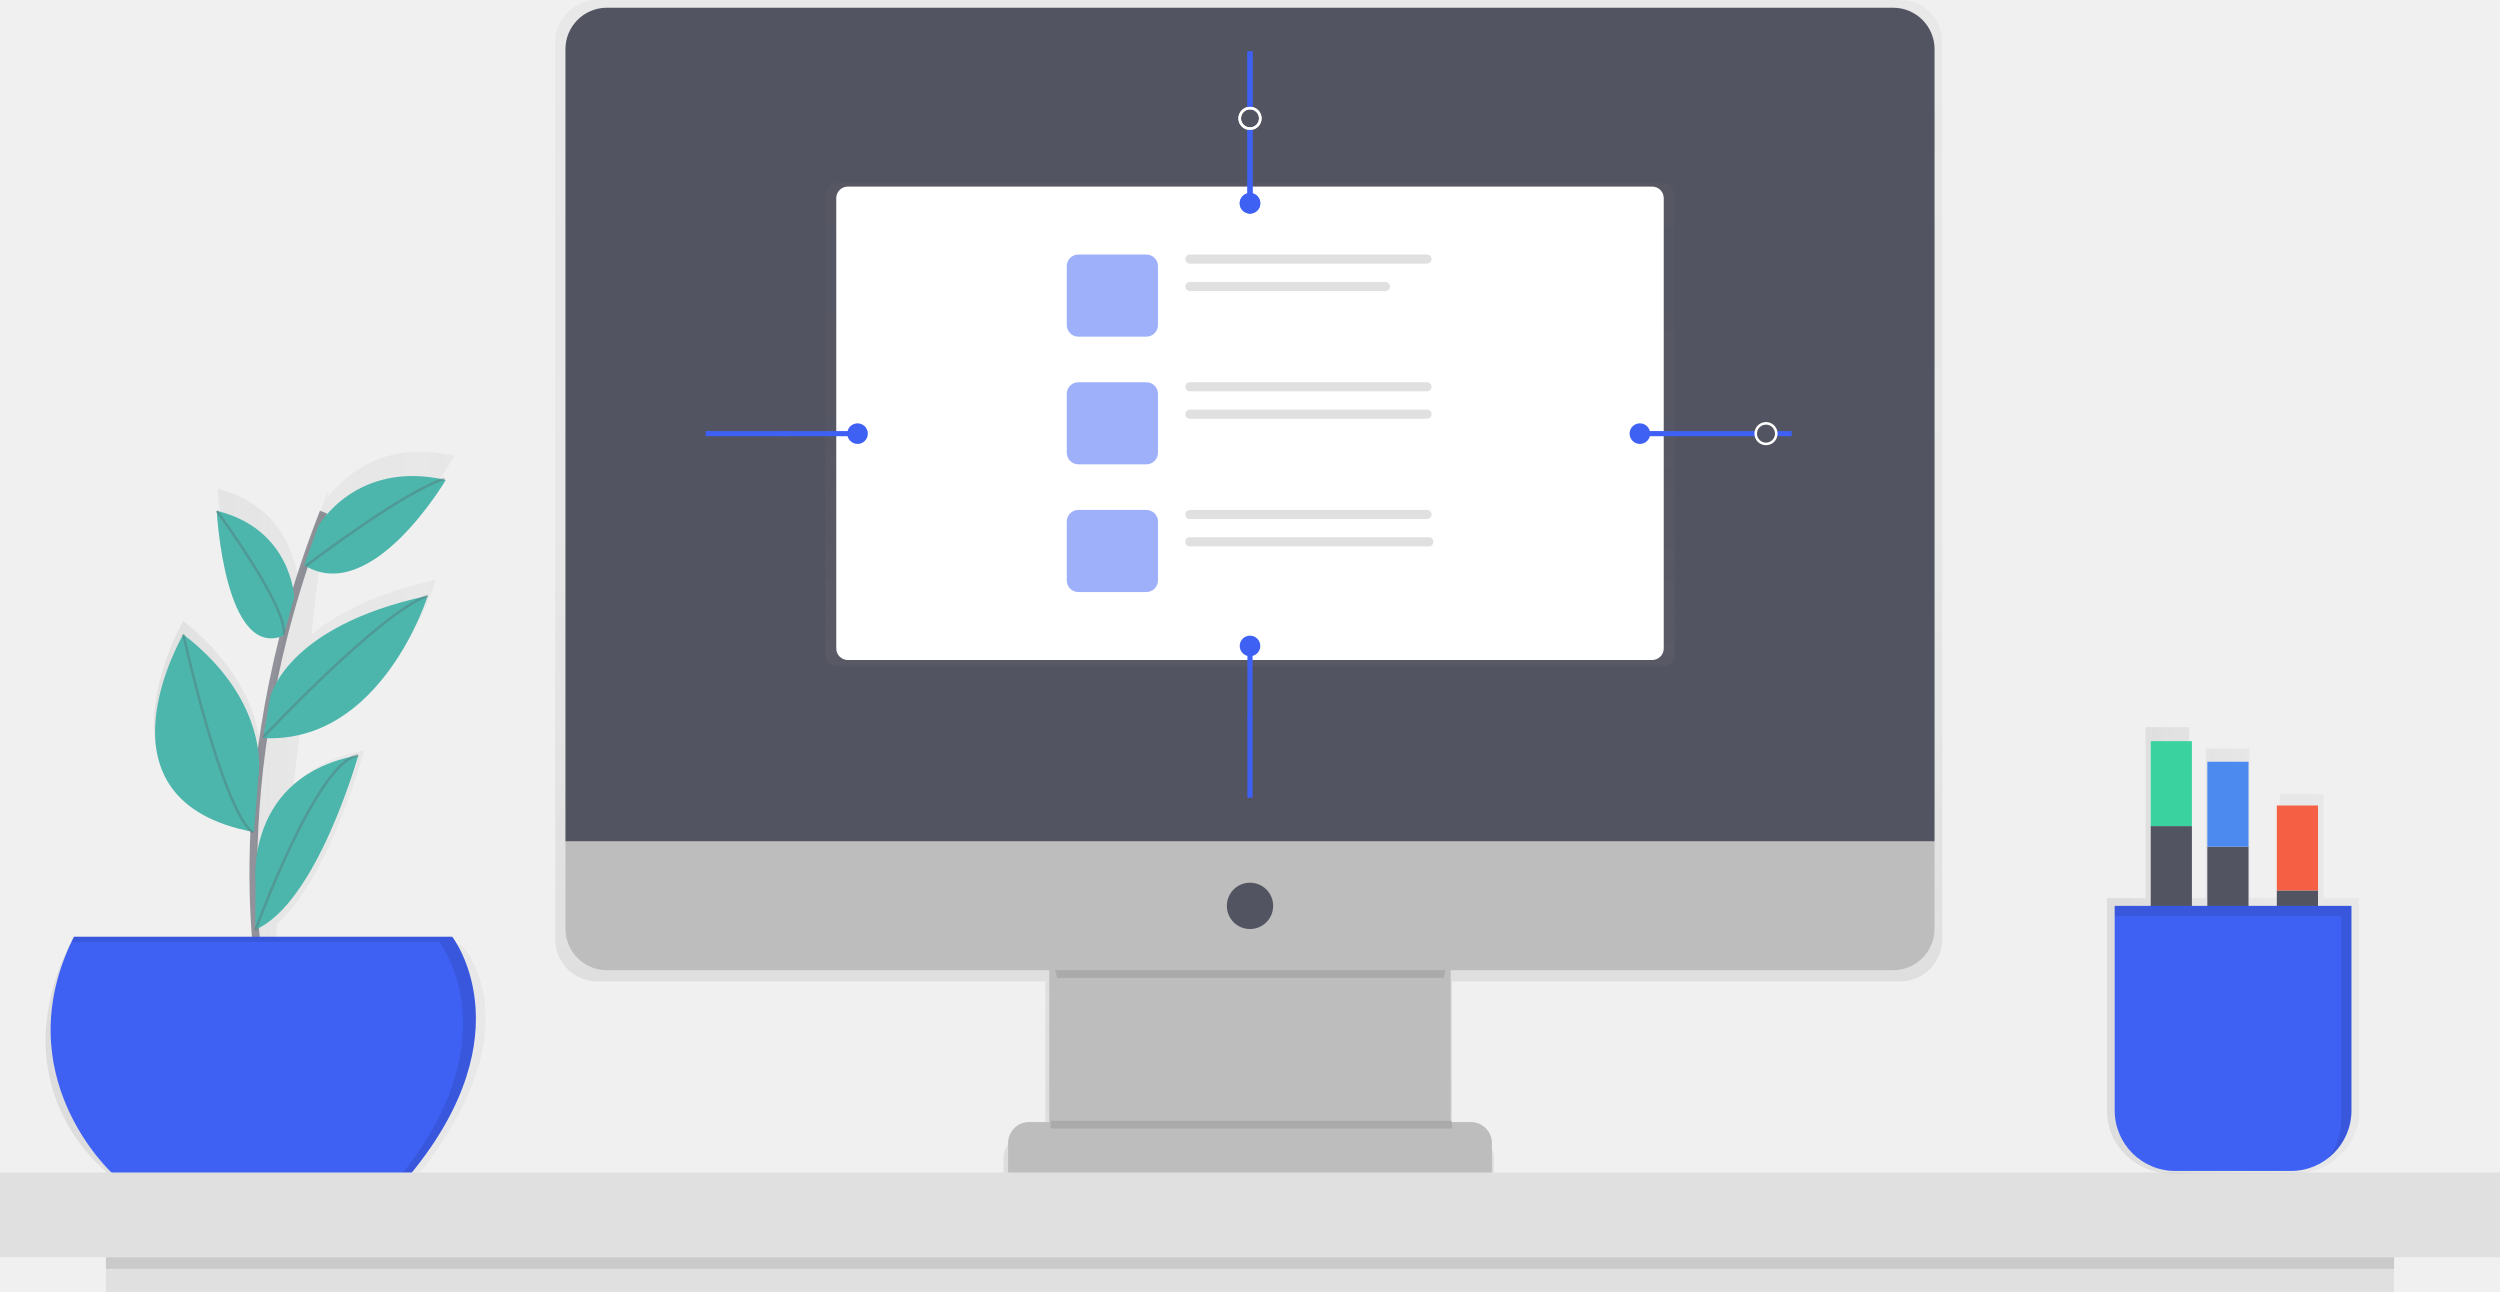
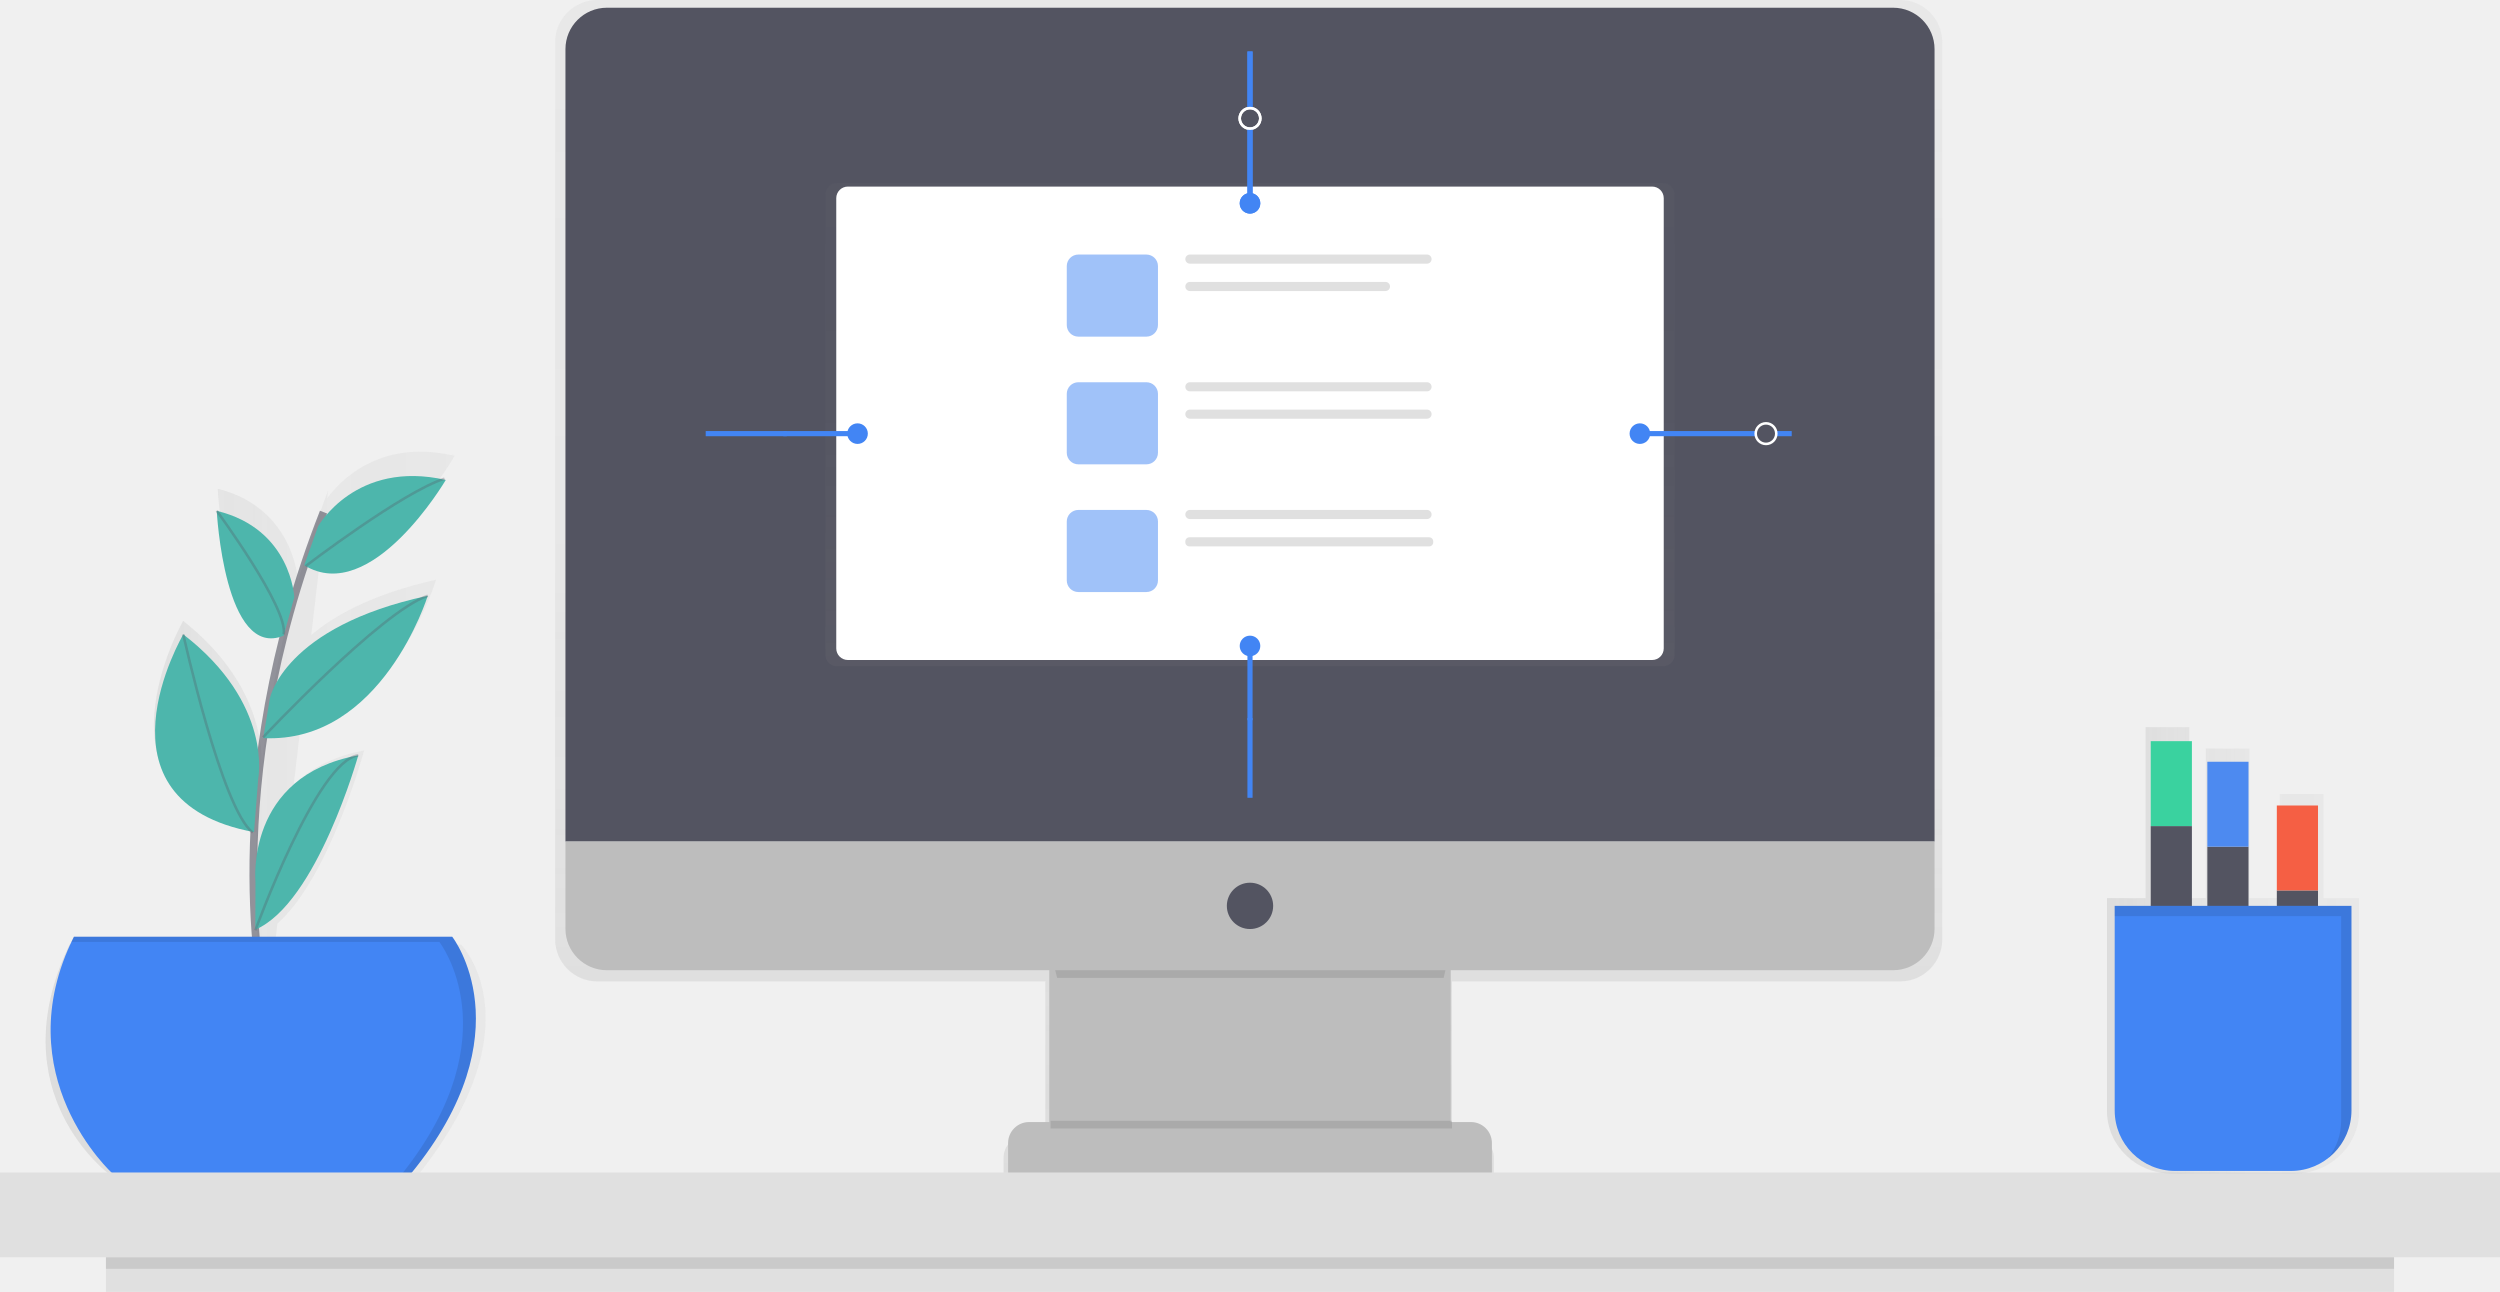
<svg xmlns="http://www.w3.org/2000/svg" xmlns:xlink="http://www.w3.org/1999/xlink" id="a622e68e-7a65-46e9-94a9-d455de519afc" data-name="Layer 1" width="971.44" height="502" viewBox="0 0 971.44 502">
  <defs>
    <linearGradient id="341b0e5e-a21f-44db-b85f-76180f33f0d3" x1="599.5" y1="668.05" x2="599.5" y2="199" gradientUnits="userSpaceOnUse">
      <stop offset="0" stop-color="gray" stop-opacity="0.25" />
      <stop offset="0.54" stop-color="gray" stop-opacity="0.12" />
      <stop offset="1" stop-color="gray" stop-opacity="0.1" />
    </linearGradient>
    <linearGradient id="9c19d1ba-0c1d-4cca-8c15-e6f3831a5e67" x1="485.72" y1="258.88" x2="485.72" y2="71.12" xlink:href="#341b0e5e-a21f-44db-b85f-76180f33f0d3" />
    <linearGradient id="fe76f7c7-2126-4e48-920d-21143a22d340" x1="132" y1="515" x2="303" y2="515" xlink:href="#341b0e5e-a21f-44db-b85f-76180f33f0d3" />
    <linearGradient id="2cf89a04-5a05-413b-983a-d2bc296cbb5e" x1="933" y1="568.28" x2="1031" y2="568.28" xlink:href="#341b0e5e-a21f-44db-b85f-76180f33f0d3" />
  </defs>
  <g opacity="0.7">
    <path d="M852.69,199H346.31A16.37,16.37,0,0,0,330,215.42V563.94a16.37,16.37,0,0,0,16.31,16.42H520.47v60.16h-7.94a8.3,8.3,0,0,0-8.27,8.33v12.07h16.21v7.14H678.53v-7.14h16.21V648.85a8.3,8.3,0,0,0-8.27-8.33H679V640h-.51V580.36H852.69A16.37,16.37,0,0,0,869,563.94V215.42A16.37,16.37,0,0,0,852.69,199Z" transform="translate(-114.28 -199)" fill="url(#341b0e5e-a21f-44db-b85f-76180f33f0d3)" />
  </g>
  <rect x="407.72" y="371" width="156" height="92" fill="#bdbdbd" />
  <g opacity="0.1">
    <path d="M525.07,579H675.24c1.81-7.87,3.26-13,3.26-13h-157S523.11,571.11,525.07,579Z" transform="translate(-114.28 -199)" />
  </g>
  <path d="M235.82,3h499.8a16.1,16.1,0,0,1,16.1,16.1V327a0,0,0,0,1,0,0h-532a0,0,0,0,1,0,0V19.1A16.1,16.1,0,0,1,235.82,3Z" fill="#535461" />
  <path d="M849.9,576H350.1A16.1,16.1,0,0,1,334,559.9V526H866v33.9A16.1,16.1,0,0,1,849.9,576Z" transform="translate(-114.28 -199)" fill="#bdbdbd" />
  <circle cx="485.72" cy="352" r="9" fill="#535461" />
  <path d="M399.89,436H571.55a8.17,8.17,0,0,1,8.17,8.17V456a0,0,0,0,1,0,0h-188a0,0,0,0,1,0,0V444.17A8.17,8.17,0,0,1,399.89,436Z" fill="#bdbdbd" />
  <g opacity="0.5">
    <rect x="320.72" y="71.12" width="330" height="187.76" rx="4.5" ry="4.5" fill="url(#9c19d1ba-0c1d-4cca-8c15-e6f3831a5e67)" />
  </g>
  <rect x="324.95" y="72.5" width="321.54" height="183.96" rx="4.5" ry="4.5" fill="#fff" />
  <g opacity="0.5">
-     <rect x="414.52" y="98.91" width="35.44" height="31.9" rx="4.5" ry="4.5" fill="#3e61f4" />
+     <rect x="414.52" y="98.91" width="35.44" height="31.9" rx="4.5" ry="4.5" fill="#4285f4" />
  </g>
  <rect x="460.59" y="98.91" width="95.69" height="3.54" rx="1.77" ry="1.77" fill="#e0e0e0" />
  <rect x="460.59" y="109.55" width="79.54" height="3.54" rx="1.77" ry="1.77" fill="#e0e0e0" />
  <g opacity="0.5">
-     <rect x="414.52" y="148.53" width="35.44" height="31.9" rx="4.5" ry="4.5" fill="#3e61f4" />
+     <rect x="414.52" y="148.53" width="35.44" height="31.9" rx="4.5" ry="4.5" fill="#4285f4" />
  </g>
  <rect x="460.59" y="148.53" width="95.69" height="3.54" rx="1.77" ry="1.77" fill="#e0e0e0" />
  <rect x="460.59" y="159.16" width="95.69" height="3.54" rx="1.77" ry="1.77" fill="#e0e0e0" />
  <g opacity="0.5">
-     <rect x="414.52" y="198.15" width="35.44" height="31.9" rx="4.5" ry="4.5" fill="#3e61f4" />
+     <rect x="414.52" y="198.15" width="35.44" height="31.9" rx="4.5" ry="4.5" fill="#4285f4" />
  </g>
  <rect x="460.59" y="198.15" width="95.69" height="3.54" rx="1.77" ry="1.77" fill="#e0e0e0" />
  <rect x="460.59" y="208.78" width="96.33" height="3.54" rx="1.59" ry="1.59" fill="#e0e0e0" />
-   <line x1="485.72" y1="42" x2="485.72" y2="20" stroke="#3e61f4" stroke-miterlimit="10" stroke-width="2" />
-   <line x1="485.72" y1="79" x2="485.72" y2="50.13" stroke="#3e61f4" stroke-miterlimit="10" stroke-width="2" />
-   <circle cx="485.72" cy="79" r="4" fill="#3e61f4" />
+   <line x1="485.72" y1="42" x2="485.72" y2="20" stroke="#4285f4" stroke-miterlimit="10" stroke-width="2" />
+   <line x1="485.72" y1="79" x2="485.72" y2="50.13" stroke="#4285f4" stroke-miterlimit="10" stroke-width="2" />
+   <circle cx="485.72" cy="79" r="4" fill="#4285f4" />
  <circle cx="485.72" cy="46" r="4" fill="none" stroke="#fff" stroke-miterlimit="10" />
-   <line x1="485.72" y1="42" x2="485.72" y2="20" stroke="#3e61f4" stroke-miterlimit="10" stroke-width="2" />
-   <line x1="485.72" y1="79" x2="485.72" y2="50.13" stroke="#3e61f4" stroke-miterlimit="10" stroke-width="2" />
-   <circle cx="485.72" cy="79" r="4" fill="#3e61f4" />
+   <line x1="485.72" y1="42" x2="485.72" y2="20" stroke="#4285f4" stroke-miterlimit="10" stroke-width="2" />
+   <line x1="485.72" y1="79" x2="485.72" y2="50.13" stroke="#4285f4" stroke-miterlimit="10" stroke-width="2" />
+   <circle cx="485.72" cy="79" r="4" fill="#4285f4" />
  <circle cx="485.72" cy="46" r="4" fill="none" stroke="#fff" stroke-miterlimit="10" />
-   <line x1="485.72" y1="279" x2="485.72" y2="310" stroke="#3e61f4" stroke-miterlimit="10" stroke-width="2" />
-   <line x1="485.72" y1="251" x2="485.72" y2="279.87" stroke="#3e61f4" stroke-miterlimit="10" stroke-width="2" />
-   <circle cx="485.72" cy="251" r="4" fill="#3e61f4" />
-   <line x1="305.72" y1="168.5" x2="274.22" y2="168.5" stroke="#3e61f4" stroke-miterlimit="10" stroke-width="2" />
-   <line x1="333.22" y1="168.5" x2="304.35" y2="168.5" stroke="#3e61f4" stroke-miterlimit="10" stroke-width="2" />
-   <circle cx="333.22" cy="168.5" r="4" fill="#3e61f4" />
+   <line x1="485.72" y1="279" x2="485.72" y2="310" stroke="#4285f4" stroke-miterlimit="10" stroke-width="2" />
+   <line x1="485.72" y1="251" x2="485.72" y2="279.87" stroke="#4285f4" stroke-miterlimit="10" stroke-width="2" />
+   <circle cx="485.72" cy="251" r="4" fill="#4285f4" />
+   <line x1="305.72" y1="168.5" x2="274.22" y2="168.5" stroke="#4285f4" stroke-miterlimit="10" stroke-width="2" />
+   <line x1="333.22" y1="168.5" x2="304.35" y2="168.5" stroke="#4285f4" stroke-miterlimit="10" stroke-width="2" />
+   <circle cx="333.22" cy="168.5" r="4" fill="#4285f4" />
  <g opacity="0.1">
    <rect x="408.22" y="435.5" width="156" height="3" />
  </g>
  <g opacity="0.7">
    <path d="M293.48,566.06H221.08l1-8.14c20.46-18.37,33.69-67.31,33.69-67.31a6.78,6.78,0,0,0-.87.18c-12,2.42-20.54,7.35-26.51,13.28l2.54-21.66c37.8-8.14,52.79-58.14,52.79-58.14-24.12,5.35-39.16,13.63-48.5,21.49l3.72-31.82c25.56,8.77,52-37.82,52-37.82l-1-.21.5-.32-.76.27c-28.25-6.09-43.35,10.06-48.25,16.77l.37-3.12q-1.12,3-2.18,5.88h0l0,.08q-3,8.13-5.49,16.06l0,0h0q-2.17,6.77-4.06,13.4l0-.06s-1.17-28.46-31.18-35.95c0,0,3.15,62.07,26.93,51.91h0c-2.2,9-4,17.66-5.56,26.07h0q-1.49,8.21-2.6,16l-.14.16.14-.12-.06.41v0h0q-1,7.07-1.7,13.78c.46-8.62-1.11-33.52-30.45-56.92,0,0-39,68.54,27.5,82,.15.13.3.26.44.38l-.1-.31.6.13.27-3.52a369.39,369.39,0,0,0,.23,44.1h0c.07,1,.14,2,.21,2.95H141.37c-27.94,57.79,15.52,89.46,15.52,89.46h120C323.49,596.66,293.48,566.06,293.48,566.06Zm-78-65.68h0v0Z" transform="translate(-114.28 -199)" fill="url(#fe76f7c7-2126-4e48-920d-21143a22d340)" />
  </g>
  <path d="M217,588s-19-83,23-190" transform="translate(-114.28 -199)" fill="none" stroke="#535461" stroke-miterlimit="10" stroke-width="3" opacity="0.6" />
-   <path d="M143,563H290s29,37-16,92H158S116,617,143,563Z" transform="translate(-114.28 -199)" fill="#3e61f4" />
+   <path d="M143,563H290s29,37-16,92H158S116,617,143,563Z" transform="translate(-114.28 -199)" fill="#4285f4" />
  <path d="M237.89,403.5s14.61-26,49.61-18c0,0-28.93,49.26-55,33.13Z" transform="translate(-114.28 -199)" fill="#4db6ac" />
  <path d="M228.63,431.09S227.5,404.5,198.5,397.5c0,0,3,58,26,48.5Z" transform="translate(-114.28 -199)" fill="#4db6ac" />
  <path d="M219.15,470.36s5.35-27.86,61.35-39.86c0,0-17.86,57.62-63.93,55.31Z" transform="translate(-114.28 -199)" fill="#4db6ac" />
  <path d="M214.61,501.63s5.89-29.13-29.11-56.13c0,0-38,64.67,27.48,76.83Z" transform="translate(-114.28 -199)" fill="#4db6ac" />
  <path d="M213.56,541.67S209.5,500.5,253.5,492.5c0,0-16.07,57.49-40,67.74Z" transform="translate(-114.28 -199)" fill="#4db6ac" />
  <path d="M233,419s38-29,54-34" transform="translate(-114.28 -199)" fill="none" stroke="#535461" stroke-miterlimit="10" opacity="0.3" />
  <path d="M216.5,485.5s46-49,64-55" transform="translate(-114.28 -199)" fill="none" stroke="#535461" stroke-miterlimit="10" opacity="0.3" />
  <path d="M198.5,397.5s28,38,26,48" transform="translate(-114.28 -199)" fill="none" stroke="#535461" stroke-miterlimit="10" opacity="0.3" />
  <path d="M185.5,445.5s15,68,27,77" transform="translate(-114.28 -199)" fill="none" stroke="#535461" stroke-miterlimit="10" opacity="0.3" />
  <path d="M213.5,560.5s24-66,40-68" transform="translate(-114.28 -199)" fill="none" stroke="#535461" stroke-miterlimit="10" opacity="0.3" />
  <g opacity="0.1">
    <path d="M290,563H143c-.33.67-.65,1.34-1,2H285s28.29,36.11-14.4,90H274C319,600,290,563,290,563Z" transform="translate(-114.28 -199)" />
  </g>
  <rect y="455.6" width="971.44" height="32.93" fill="#e0e0e0" />
  <rect x="41.16" y="488.53" width="889.11" height="13.47" fill="#e0e0e0" />
  <rect x="41.16" y="488.53" width="889.11" height="4.49" opacity="0.1" />
-   <line x1="690.22" y1="168.5" x2="696.22" y2="168.5" stroke="#3e61f4" stroke-miterlimit="10" stroke-width="2" />
-   <line x1="637.22" y1="168.5" x2="682.1" y2="168.5" stroke="#3e61f4" stroke-miterlimit="10" stroke-width="2" />
-   <circle cx="637.22" cy="168.5" r="4" fill="#3e61f4" />
+   <line x1="690.22" y1="168.5" x2="696.22" y2="168.5" stroke="#4285f4" stroke-miterlimit="10" stroke-width="2" />
+   <line x1="637.22" y1="168.5" x2="682.1" y2="168.5" stroke="#4285f4" stroke-miterlimit="10" stroke-width="2" />
+   <circle cx="637.22" cy="168.5" r="4" fill="#4285f4" />
  <circle cx="686.22" cy="168.5" r="4" fill="none" stroke="#fff" stroke-miterlimit="10" />
  <g opacity="0.7">
    <path d="M1027,643.88l.1-.15q.31-.48.61-1l.11-.19q.29-.49.55-1l.09-.17c.2-.39.39-.78.56-1.19h0a23.79,23.79,0,0,0,.94-2.51l.1-.33c.09-.31.18-.62.26-.93l.1-.44q.1-.42.18-.85c0-.16.06-.32.09-.48s.09-.56.13-.85,0-.33.06-.49.06-.61.08-.92c0-.14,0-.29,0-.43,0-.45,0-.91,0-1.36V548h-13.85V507.52h-17V548H988.39V489.86h-17V548H965V481.55h-17V548H933V630.6c0,13.48,11.21,24.4,25,24.4H1006a25.19,25.19,0,0,0,20.24-10.06l0,0Q1026.61,644.41,1027,643.88Z" transform="translate(-114.28 -199)" fill="url(#2cf89a04-5a05-413b-983a-d2bc296cbb5e)" />
  </g>
  <rect x="835.72" y="321" width="16" height="100" fill="#535461" />
  <rect x="835.72" y="288" width="16" height="33" fill="#3ad29f" />
  <rect x="857.72" y="329" width="16" height="100" fill="#535461" />
  <rect x="857.72" y="296" width="16" height="33" fill="#4d8af0" />
  <rect x="884.72" y="346" width="16" height="100" fill="#535461" />
  <rect x="884.72" y="313" width="16" height="33" fill="#f55f44" />
-   <path d="M821.72,352h92a0,0,0,0,1,0,0v79.5a23.5,23.5,0,0,1-23.5,23.5h-45a23.5,23.5,0,0,1-23.5-23.5V352A0,0,0,0,1,821.72,352Z" fill="#3e61f4" />
+   <path d="M821.72,352h92a0,0,0,0,1,0,0v79.5a23.5,23.5,0,0,1-23.5,23.5h-45a23.5,23.5,0,0,1-23.5-23.5V352A0,0,0,0,1,821.72,352Z" fill="#4285f4" />
  <g opacity="0.1">
    <path d="M936,551v4h88v79.5a23.39,23.39,0,0,1-5,14.49,23.45,23.45,0,0,0,9-18.49V551Z" transform="translate(-114.28 -199)" />
  </g>
</svg>
